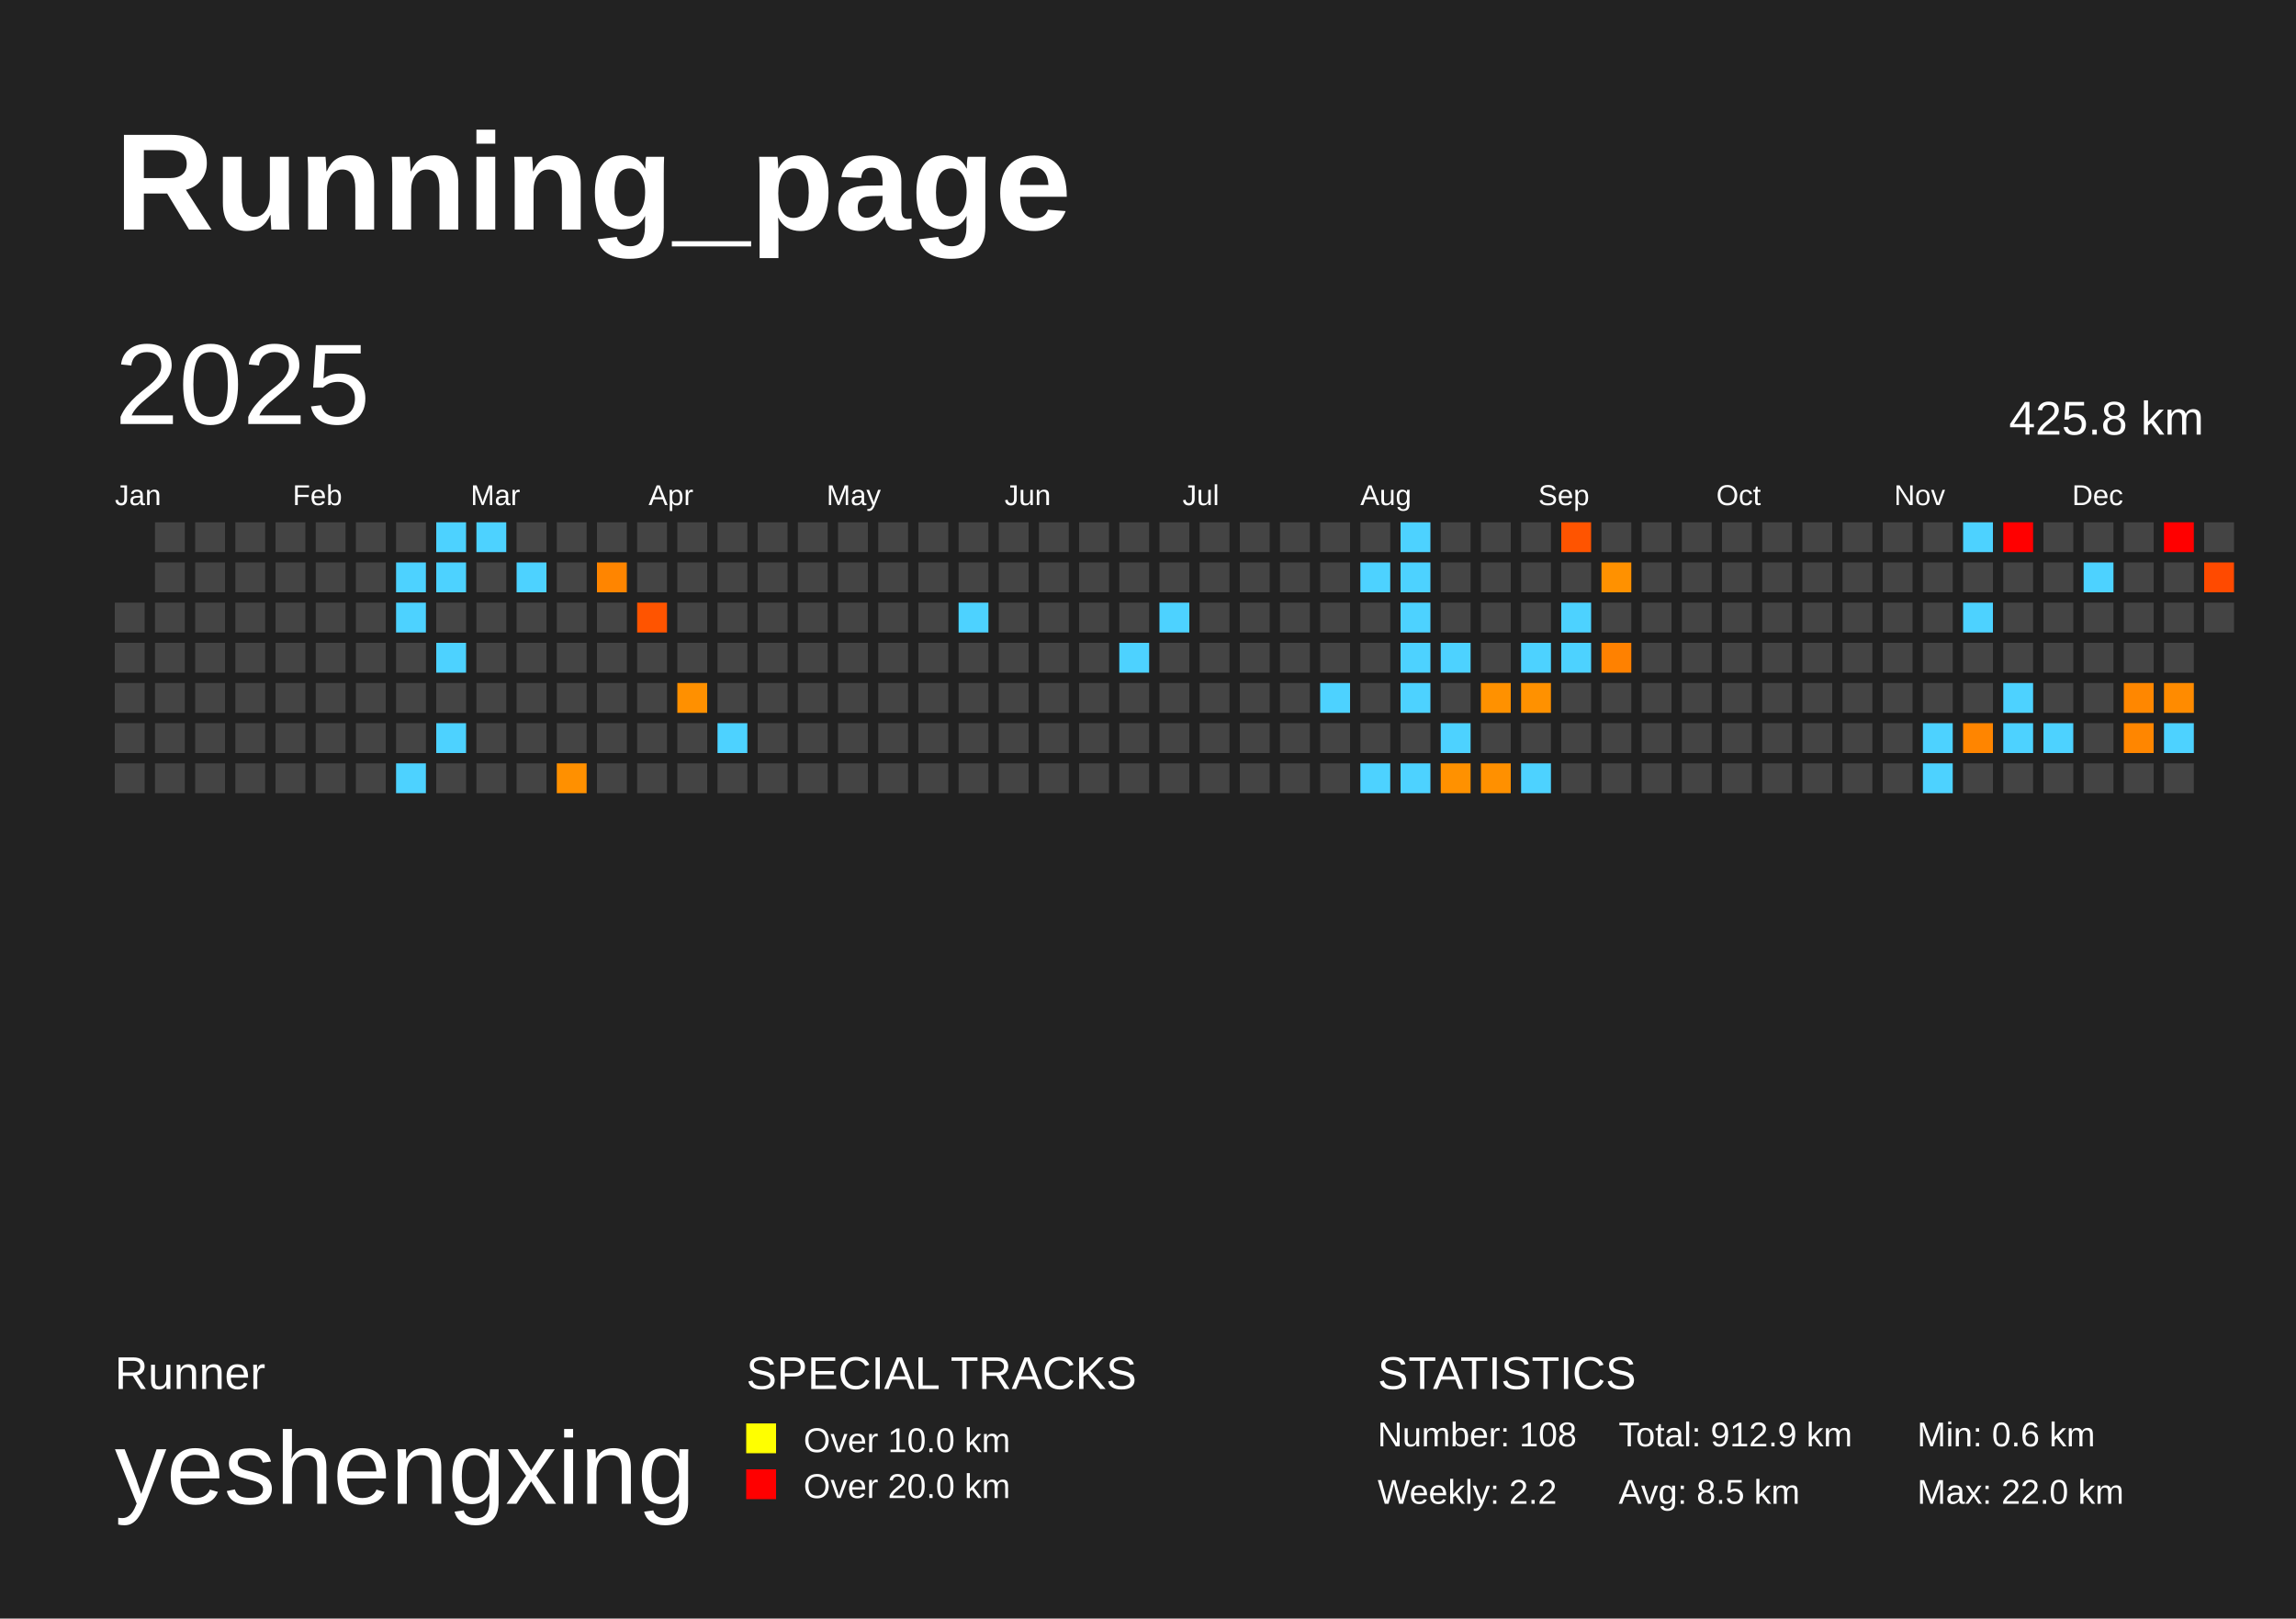
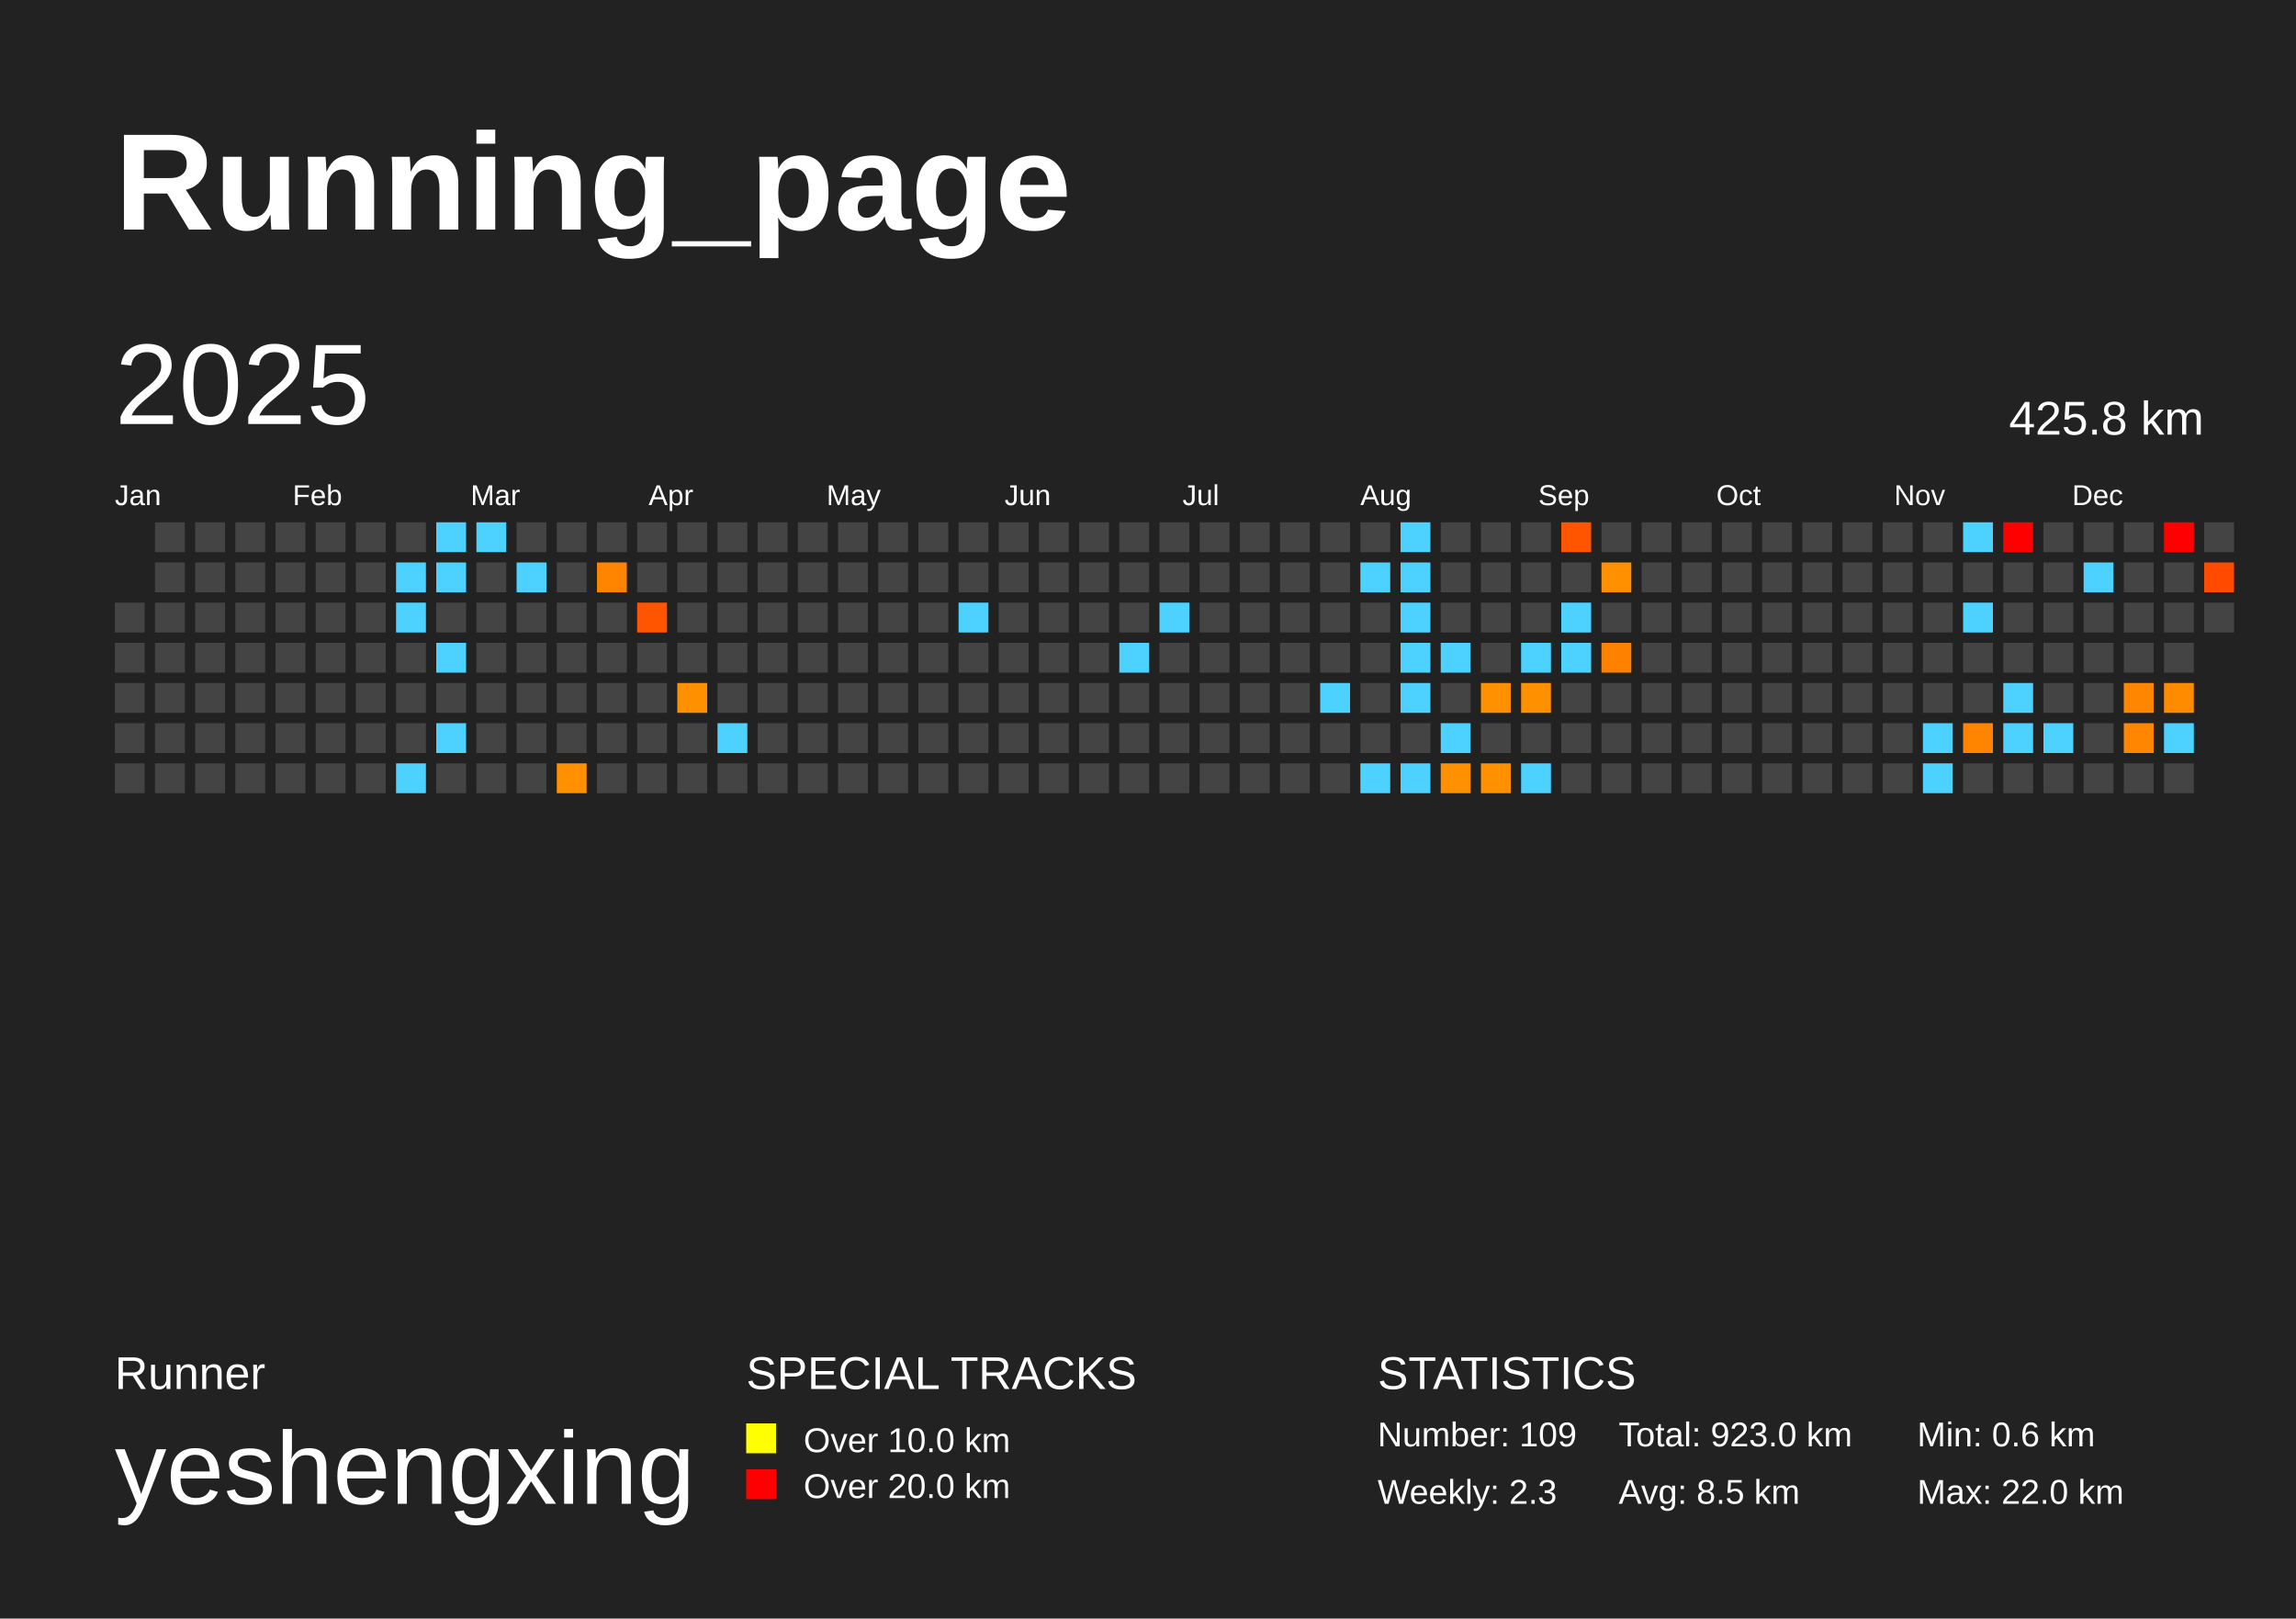
<svg xmlns="http://www.w3.org/2000/svg" baseProfile="full" height="141mm" version="1.1" viewBox="0,0,200,141" width="200mm">
  <defs />
  <rect fill="#222222" height="141" width="200" x="0" y="0" />
  <text fill="#FFFFFF" style="font-size:12px; font-family:Arial; font-weight:bold;" x="10" y="20">Running_page</text>
  <text fill="#FFFFFF" style="font-size:4px; font-family:Arial" x="10" y="121">Runner</text>
  <text fill="#FFFFFF" style="font-size:9px; font-family:Arial" x="10" y="131">yeshengxing</text>
  <text fill="#FFFFFF" style="font-size:4px; font-family:Arial" x="65" y="121">SPECIAL TRACKS</text>
  <rect fill="yellow" height="2.6" width="2.6" x="65" y="124" />
  <text fill="#FFFFFF" style="font-size:3px; font-family:Arial" x="70" y="126.5">Over 10.0 km</text>
  <rect fill="red" height="2.6" width="2.6" x="65" y="128" />
  <text fill="#FFFFFF" style="font-size:3px; font-family:Arial" x="70" y="130.5">Over 20.0 km</text>
  <text fill="#FFFFFF" style="font-size:4px; font-family:Arial" x="120" y="121">STATISTICS</text>
-   <text fill="#FFFFFF" style="font-size:3px; font-family:Arial" x="120" y="126">Number: 108</text>
-   <text fill="#FFFFFF" style="font-size:3px; font-family:Arial" x="120" y="131">Weekly: 2.2</text>
-   <text fill="#FFFFFF" style="font-size:3px; font-family:Arial" x="141" y="126">Total: 912.9 km</text>
+   <text fill="#FFFFFF" style="font-size:3px; font-family:Arial" x="120" y="126">Number: 109</text>
+   <text fill="#FFFFFF" style="font-size:3px; font-family:Arial" x="120" y="131">Weekly: 2.3</text>
+   <text fill="#FFFFFF" style="font-size:3px; font-family:Arial" x="141" y="126">Total: 923.0 km</text>
  <text fill="#FFFFFF" style="font-size:3px; font-family:Arial" x="141" y="131">Avg: 8.5 km</text>
  <text fill="#FFFFFF" style="font-size:3px; font-family:Arial" x="167" y="126">Min: 0.6 km</text>
  <text fill="#FFFFFF" style="font-size:3px; font-family:Arial" x="167" y="131">Max: 22.0 km</text>
  <text dominant-baseline="hanging" fill="#FFFFFF" style="font-size:10.0px; font-family:Arial;" x="10" y="30">2025</text>
  <text dominant-baseline="hanging" fill="#FFFFFF" style="font-size:4.125px; font-family:Arial;" x="175" y="35">425.8 km</text>
  <text fill="#FFFFFF" style="font-size:2.5px; font-family:Arial" x="10.0" y="44">Jan</text>
  <text fill="#FFFFFF" style="font-size:2.5px; font-family:Arial" x="25.5" y="44">Feb</text>
  <text fill="#FFFFFF" style="font-size:2.5px; font-family:Arial" x="41.0" y="44">Mar</text>
  <text fill="#FFFFFF" style="font-size:2.5px; font-family:Arial" x="56.5" y="44">Apr</text>
  <text fill="#FFFFFF" style="font-size:2.5px; font-family:Arial" x="72.0" y="44">May</text>
  <text fill="#FFFFFF" style="font-size:2.5px; font-family:Arial" x="87.5" y="44">Jun</text>
  <text fill="#FFFFFF" style="font-size:2.5px; font-family:Arial" x="103.0" y="44">Jul</text>
  <text fill="#FFFFFF" style="font-size:2.5px; font-family:Arial" x="118.5" y="44">Aug</text>
  <text fill="#FFFFFF" style="font-size:2.5px; font-family:Arial" x="134.0" y="44">Sep</text>
  <text fill="#FFFFFF" style="font-size:2.5px; font-family:Arial" x="149.5" y="44">Oct</text>
  <text fill="#FFFFFF" style="font-size:2.5px; font-family:Arial" x="165.0" y="44">Nov</text>
  <text fill="#FFFFFF" style="font-size:2.5px; font-family:Arial" x="180.5" y="44">Dec</text>
  <rect fill="#444444" height="2.6" width="2.6" x="10.0" y="52.5" />
  <rect fill="#444444" height="2.6" width="2.6" x="10.0" y="56.0" />
  <rect fill="#444444" height="2.6" width="2.6" x="10.0" y="59.5" />
  <rect fill="#444444" height="2.6" width="2.6" x="10.0" y="63.0" />
  <rect fill="#444444" height="2.6" width="2.6" x="10.0" y="66.5" />
  <rect fill="#444444" height="2.6" width="2.6" x="13.5" y="45.5" />
  <rect fill="#444444" height="2.6" width="2.6" x="13.5" y="49.0" />
  <rect fill="#444444" height="2.6" width="2.6" x="13.5" y="52.5" />
  <rect fill="#444444" height="2.6" width="2.6" x="13.5" y="56.0" />
  <rect fill="#444444" height="2.6" width="2.6" x="13.5" y="59.5" />
  <rect fill="#444444" height="2.6" width="2.6" x="13.5" y="63.0" />
  <rect fill="#444444" height="2.6" width="2.6" x="13.5" y="66.5" />
  <rect fill="#444444" height="2.6" width="2.6" x="17.0" y="45.5" />
  <rect fill="#444444" height="2.6" width="2.6" x="17.0" y="49.0" />
  <rect fill="#444444" height="2.6" width="2.6" x="17.0" y="52.5" />
  <rect fill="#444444" height="2.6" width="2.6" x="17.0" y="56.0" />
  <rect fill="#444444" height="2.6" width="2.6" x="17.0" y="59.5" />
  <rect fill="#444444" height="2.6" width="2.6" x="17.0" y="63.0" />
  <rect fill="#444444" height="2.6" width="2.6" x="17.0" y="66.5" />
  <rect fill="#444444" height="2.6" width="2.6" x="20.5" y="45.5" />
  <rect fill="#444444" height="2.6" width="2.6" x="20.5" y="49.0" />
  <rect fill="#444444" height="2.6" width="2.6" x="20.5" y="52.5" />
  <rect fill="#444444" height="2.6" width="2.6" x="20.5" y="56.0" />
  <rect fill="#444444" height="2.6" width="2.6" x="20.5" y="59.5" />
  <rect fill="#444444" height="2.6" width="2.6" x="20.5" y="63.0" />
  <rect fill="#444444" height="2.6" width="2.6" x="20.5" y="66.5" />
  <rect fill="#444444" height="2.6" width="2.6" x="24.0" y="45.5" />
  <rect fill="#444444" height="2.6" width="2.6" x="24.0" y="49.0" />
  <rect fill="#444444" height="2.6" width="2.6" x="24.0" y="52.5" />
  <rect fill="#444444" height="2.6" width="2.6" x="24.0" y="56.0" />
  <rect fill="#444444" height="2.6" width="2.6" x="24.0" y="59.5" />
  <rect fill="#444444" height="2.6" width="2.6" x="24.0" y="63.0" />
  <rect fill="#444444" height="2.6" width="2.6" x="24.0" y="66.5" />
  <rect fill="#444444" height="2.6" width="2.6" x="27.5" y="45.5" />
  <rect fill="#444444" height="2.6" width="2.6" x="27.5" y="49.0" />
  <rect fill="#444444" height="2.6" width="2.6" x="27.5" y="52.5" />
  <rect fill="#444444" height="2.6" width="2.6" x="27.5" y="56.0" />
  <rect fill="#444444" height="2.6" width="2.6" x="27.5" y="59.5" />
  <rect fill="#444444" height="2.6" width="2.6" x="27.5" y="63.0" />
  <rect fill="#444444" height="2.6" width="2.6" x="27.5" y="66.5" />
  <rect fill="#444444" height="2.6" width="2.6" x="31.0" y="45.5" />
  <rect fill="#444444" height="2.6" width="2.6" x="31.0" y="49.0" />
  <rect fill="#444444" height="2.6" width="2.6" x="31.0" y="52.5" />
  <rect fill="#444444" height="2.6" width="2.6" x="31.0" y="56.0" />
  <rect fill="#444444" height="2.6" width="2.6" x="31.0" y="59.5" />
  <rect fill="#444444" height="2.6" width="2.6" x="31.0" y="63.0" />
  <rect fill="#444444" height="2.6" width="2.6" x="31.0" y="66.5" />
  <rect fill="#444444" height="2.6" width="2.6" x="34.5" y="45.5" />
  <rect fill="#4dd2ff" height="2.6" width="2.6" x="34.5" y="49.0" />
  <rect fill="#4dd2ff" height="2.6" width="2.6" x="34.5" y="52.5" />
  <rect fill="#444444" height="2.6" width="2.6" x="34.5" y="56.0" />
  <rect fill="#444444" height="2.6" width="2.6" x="34.5" y="59.5" />
  <rect fill="#444444" height="2.6" width="2.6" x="34.5" y="63.0" />
  <rect fill="#4dd2ff" height="2.6" width="2.6" x="34.5" y="66.5" />
  <rect fill="#4dd2ff" height="2.6" width="2.6" x="38.0" y="45.5" />
  <rect fill="#4dd2ff" height="2.6" width="2.6" x="38.0" y="49.0" />
  <rect fill="#444444" height="2.6" width="2.6" x="38.0" y="52.5" />
  <rect fill="#4dd2ff" height="2.6" width="2.6" x="38.0" y="56.0" />
  <rect fill="#444444" height="2.6" width="2.6" x="38.0" y="59.5" />
  <rect fill="#4dd2ff" height="2.6" width="2.6" x="38.0" y="63.0" />
  <rect fill="#444444" height="2.6" width="2.6" x="38.0" y="66.5" />
  <rect fill="#4dd2ff" height="2.6" width="2.6" x="41.5" y="45.5" />
  <rect fill="#444444" height="2.6" width="2.6" x="41.5" y="49.0" />
  <rect fill="#444444" height="2.6" width="2.6" x="41.5" y="52.5" />
  <rect fill="#444444" height="2.6" width="2.6" x="41.5" y="56.0" />
  <rect fill="#444444" height="2.6" width="2.6" x="41.5" y="59.5" />
  <rect fill="#444444" height="2.6" width="2.6" x="41.5" y="63.0" />
  <rect fill="#444444" height="2.6" width="2.6" x="41.5" y="66.5" />
  <rect fill="#444444" height="2.6" width="2.6" x="45.0" y="45.5" />
  <rect fill="#4dd2ff" height="2.6" width="2.6" x="45.0" y="49.0" />
  <rect fill="#444444" height="2.6" width="2.6" x="45.0" y="52.5" />
  <rect fill="#444444" height="2.6" width="2.6" x="45.0" y="56.0" />
  <rect fill="#444444" height="2.6" width="2.6" x="45.0" y="59.5" />
  <rect fill="#444444" height="2.6" width="2.6" x="45.0" y="63.0" />
  <rect fill="#444444" height="2.6" width="2.6" x="45.0" y="66.5" />
  <rect fill="#444444" height="2.6" width="2.6" x="48.5" y="45.5" />
  <rect fill="#444444" height="2.6" width="2.6" x="48.5" y="49.0" />
  <rect fill="#444444" height="2.6" width="2.6" x="48.5" y="52.5" />
  <rect fill="#444444" height="2.6" width="2.6" x="48.5" y="56.0" />
  <rect fill="#444444" height="2.6" width="2.6" x="48.5" y="59.5" />
  <rect fill="#444444" height="2.6" width="2.6" x="48.5" y="63.0" />
  <rect fill="#ff9000" height="2.6" width="2.6" x="48.5" y="66.5" />
  <rect fill="#444444" height="2.6" width="2.6" x="52.0" y="45.5" />
  <rect fill="#ff8500" height="2.6" width="2.6" x="52.0" y="49.0" />
  <rect fill="#444444" height="2.6" width="2.6" x="52.0" y="52.5" />
  <rect fill="#444444" height="2.6" width="2.6" x="52.0" y="56.0" />
  <rect fill="#444444" height="2.6" width="2.6" x="52.0" y="59.5" />
  <rect fill="#444444" height="2.6" width="2.6" x="52.0" y="63.0" />
  <rect fill="#444444" height="2.6" width="2.6" x="52.0" y="66.5" />
  <rect fill="#444444" height="2.6" width="2.6" x="55.5" y="45.5" />
  <rect fill="#444444" height="2.6" width="2.6" x="55.5" y="49.0" />
  <rect fill="#ff5400" height="2.6" width="2.6" x="55.5" y="52.5" />
  <rect fill="#444444" height="2.6" width="2.6" x="55.5" y="56.0" />
  <rect fill="#444444" height="2.6" width="2.6" x="55.5" y="59.5" />
  <rect fill="#444444" height="2.6" width="2.6" x="55.5" y="63.0" />
  <rect fill="#444444" height="2.6" width="2.6" x="55.5" y="66.5" />
  <rect fill="#444444" height="2.6" width="2.6" x="59.0" y="45.5" />
  <rect fill="#444444" height="2.6" width="2.6" x="59.0" y="49.0" />
  <rect fill="#444444" height="2.6" width="2.6" x="59.0" y="52.5" />
  <rect fill="#444444" height="2.6" width="2.6" x="59.0" y="56.0" />
  <rect fill="#ff9000" height="2.6" width="2.6" x="59.0" y="59.5" />
  <rect fill="#444444" height="2.6" width="2.6" x="59.0" y="63.0" />
  <rect fill="#444444" height="2.6" width="2.6" x="59.0" y="66.5" />
  <rect fill="#444444" height="2.6" width="2.6" x="62.5" y="45.5" />
  <rect fill="#444444" height="2.6" width="2.6" x="62.5" y="49.0" />
  <rect fill="#444444" height="2.6" width="2.6" x="62.5" y="52.5" />
  <rect fill="#444444" height="2.6" width="2.6" x="62.5" y="56.0" />
  <rect fill="#444444" height="2.6" width="2.6" x="62.5" y="59.5" />
  <rect fill="#4dd2ff" height="2.6" width="2.6" x="62.5" y="63.0" />
  <rect fill="#444444" height="2.6" width="2.6" x="62.5" y="66.5" />
  <rect fill="#444444" height="2.6" width="2.6" x="66.0" y="45.5" />
  <rect fill="#444444" height="2.6" width="2.6" x="66.0" y="49.0" />
  <rect fill="#444444" height="2.6" width="2.6" x="66.0" y="52.5" />
  <rect fill="#444444" height="2.6" width="2.6" x="66.0" y="56.0" />
  <rect fill="#444444" height="2.6" width="2.6" x="66.0" y="59.5" />
  <rect fill="#444444" height="2.6" width="2.6" x="66.0" y="63.0" />
  <rect fill="#444444" height="2.6" width="2.6" x="66.0" y="66.5" />
  <rect fill="#444444" height="2.6" width="2.6" x="69.5" y="45.5" />
  <rect fill="#444444" height="2.6" width="2.6" x="69.5" y="49.0" />
  <rect fill="#444444" height="2.6" width="2.6" x="69.5" y="52.5" />
  <rect fill="#444444" height="2.6" width="2.6" x="69.5" y="56.0" />
  <rect fill="#444444" height="2.6" width="2.6" x="69.5" y="59.5" />
  <rect fill="#444444" height="2.6" width="2.6" x="69.5" y="63.0" />
  <rect fill="#444444" height="2.6" width="2.6" x="69.5" y="66.5" />
  <rect fill="#444444" height="2.6" width="2.6" x="73.0" y="45.5" />
  <rect fill="#444444" height="2.6" width="2.6" x="73.0" y="49.0" />
  <rect fill="#444444" height="2.6" width="2.6" x="73.0" y="52.5" />
  <rect fill="#444444" height="2.6" width="2.6" x="73.0" y="56.0" />
  <rect fill="#444444" height="2.6" width="2.6" x="73.0" y="59.5" />
  <rect fill="#444444" height="2.6" width="2.6" x="73.0" y="63.0" />
  <rect fill="#444444" height="2.6" width="2.6" x="73.0" y="66.5" />
  <rect fill="#444444" height="2.6" width="2.6" x="76.5" y="45.5" />
  <rect fill="#444444" height="2.6" width="2.6" x="76.5" y="49.0" />
  <rect fill="#444444" height="2.6" width="2.6" x="76.5" y="52.5" />
  <rect fill="#444444" height="2.6" width="2.6" x="76.5" y="56.0" />
  <rect fill="#444444" height="2.6" width="2.6" x="76.5" y="59.5" />
  <rect fill="#444444" height="2.6" width="2.6" x="76.5" y="63.0" />
  <rect fill="#444444" height="2.6" width="2.6" x="76.5" y="66.5" />
  <rect fill="#444444" height="2.6" width="2.6" x="80.0" y="45.5" />
  <rect fill="#444444" height="2.6" width="2.6" x="80.0" y="49.0" />
  <rect fill="#444444" height="2.6" width="2.6" x="80.0" y="52.5" />
  <rect fill="#444444" height="2.6" width="2.6" x="80.0" y="56.0" />
  <rect fill="#444444" height="2.6" width="2.6" x="80.0" y="59.5" />
  <rect fill="#444444" height="2.6" width="2.6" x="80.0" y="63.0" />
  <rect fill="#444444" height="2.6" width="2.6" x="80.0" y="66.5" />
  <rect fill="#444444" height="2.6" width="2.6" x="83.5" y="45.5" />
  <rect fill="#444444" height="2.6" width="2.6" x="83.5" y="49.0" />
  <rect fill="#4dd2ff" height="2.6" width="2.6" x="83.5" y="52.5" />
  <rect fill="#444444" height="2.6" width="2.6" x="83.5" y="56.0" />
  <rect fill="#444444" height="2.6" width="2.6" x="83.5" y="59.5" />
  <rect fill="#444444" height="2.6" width="2.6" x="83.5" y="63.0" />
  <rect fill="#444444" height="2.6" width="2.6" x="83.5" y="66.5" />
  <rect fill="#444444" height="2.6" width="2.6" x="87.0" y="45.5" />
  <rect fill="#444444" height="2.6" width="2.6" x="87.0" y="49.0" />
  <rect fill="#444444" height="2.6" width="2.6" x="87.0" y="52.5" />
  <rect fill="#444444" height="2.6" width="2.6" x="87.0" y="56.0" />
  <rect fill="#444444" height="2.6" width="2.6" x="87.0" y="59.5" />
  <rect fill="#444444" height="2.6" width="2.6" x="87.0" y="63.0" />
  <rect fill="#444444" height="2.6" width="2.6" x="87.0" y="66.5" />
  <rect fill="#444444" height="2.6" width="2.6" x="90.5" y="45.5" />
  <rect fill="#444444" height="2.6" width="2.6" x="90.5" y="49.0" />
  <rect fill="#444444" height="2.6" width="2.6" x="90.5" y="52.5" />
  <rect fill="#444444" height="2.6" width="2.6" x="90.5" y="56.0" />
  <rect fill="#444444" height="2.6" width="2.6" x="90.5" y="59.5" />
  <rect fill="#444444" height="2.6" width="2.6" x="90.5" y="63.0" />
  <rect fill="#444444" height="2.6" width="2.6" x="90.5" y="66.5" />
  <rect fill="#444444" height="2.6" width="2.6" x="94.0" y="45.5" />
  <rect fill="#444444" height="2.6" width="2.6" x="94.0" y="49.0" />
  <rect fill="#444444" height="2.6" width="2.6" x="94.0" y="52.5" />
  <rect fill="#444444" height="2.6" width="2.6" x="94.0" y="56.0" />
  <rect fill="#444444" height="2.6" width="2.6" x="94.0" y="59.5" />
  <rect fill="#444444" height="2.6" width="2.6" x="94.0" y="63.0" />
  <rect fill="#444444" height="2.6" width="2.6" x="94.0" y="66.5" />
  <rect fill="#444444" height="2.6" width="2.6" x="97.5" y="45.5" />
  <rect fill="#444444" height="2.6" width="2.6" x="97.5" y="49.0" />
  <rect fill="#444444" height="2.6" width="2.6" x="97.5" y="52.5" />
  <rect fill="#4dd2ff" height="2.6" width="2.6" x="97.5" y="56.0" />
  <rect fill="#444444" height="2.6" width="2.6" x="97.5" y="59.5" />
  <rect fill="#444444" height="2.6" width="2.6" x="97.5" y="63.0" />
  <rect fill="#444444" height="2.6" width="2.6" x="97.5" y="66.5" />
  <rect fill="#444444" height="2.6" width="2.6" x="101.0" y="45.5" />
  <rect fill="#444444" height="2.6" width="2.6" x="101.0" y="49.0" />
  <rect fill="#4dd2ff" height="2.6" width="2.6" x="101.0" y="52.5" />
  <rect fill="#444444" height="2.6" width="2.6" x="101.0" y="56.0" />
  <rect fill="#444444" height="2.6" width="2.6" x="101.0" y="59.5" />
  <rect fill="#444444" height="2.6" width="2.6" x="101.0" y="63.0" />
  <rect fill="#444444" height="2.6" width="2.6" x="101.0" y="66.5" />
  <rect fill="#444444" height="2.6" width="2.6" x="104.5" y="45.5" />
  <rect fill="#444444" height="2.6" width="2.6" x="104.5" y="49.0" />
  <rect fill="#444444" height="2.6" width="2.6" x="104.5" y="52.5" />
  <rect fill="#444444" height="2.6" width="2.6" x="104.5" y="56.0" />
  <rect fill="#444444" height="2.6" width="2.6" x="104.5" y="59.5" />
  <rect fill="#444444" height="2.6" width="2.6" x="104.5" y="63.0" />
  <rect fill="#444444" height="2.6" width="2.6" x="104.5" y="66.5" />
  <rect fill="#444444" height="2.6" width="2.6" x="108.0" y="45.5" />
  <rect fill="#444444" height="2.6" width="2.6" x="108.0" y="49.0" />
  <rect fill="#444444" height="2.6" width="2.6" x="108.0" y="52.5" />
  <rect fill="#444444" height="2.6" width="2.6" x="108.0" y="56.0" />
  <rect fill="#444444" height="2.6" width="2.6" x="108.0" y="59.5" />
  <rect fill="#444444" height="2.6" width="2.6" x="108.0" y="63.0" />
  <rect fill="#444444" height="2.6" width="2.6" x="108.0" y="66.5" />
  <rect fill="#444444" height="2.6" width="2.6" x="111.5" y="45.5" />
  <rect fill="#444444" height="2.6" width="2.6" x="111.5" y="49.0" />
  <rect fill="#444444" height="2.6" width="2.6" x="111.5" y="52.5" />
  <rect fill="#444444" height="2.6" width="2.6" x="111.5" y="56.0" />
  <rect fill="#444444" height="2.6" width="2.6" x="111.5" y="59.5" />
  <rect fill="#444444" height="2.6" width="2.6" x="111.5" y="63.0" />
  <rect fill="#444444" height="2.6" width="2.6" x="111.5" y="66.5" />
  <rect fill="#444444" height="2.6" width="2.6" x="115.0" y="45.5" />
  <rect fill="#444444" height="2.6" width="2.6" x="115.0" y="49.0" />
  <rect fill="#444444" height="2.6" width="2.6" x="115.0" y="52.5" />
  <rect fill="#444444" height="2.6" width="2.6" x="115.0" y="56.0" />
  <rect fill="#4dd2ff" height="2.6" width="2.6" x="115.0" y="59.5" />
  <rect fill="#444444" height="2.6" width="2.6" x="115.0" y="63.0" />
  <rect fill="#444444" height="2.6" width="2.6" x="115.0" y="66.5" />
  <rect fill="#444444" height="2.6" width="2.6" x="118.5" y="45.5" />
  <rect fill="#4dd2ff" height="2.6" width="2.6" x="118.5" y="49.0" />
  <rect fill="#444444" height="2.6" width="2.6" x="118.5" y="52.5" />
  <rect fill="#444444" height="2.6" width="2.6" x="118.5" y="56.0" />
  <rect fill="#444444" height="2.6" width="2.6" x="118.5" y="59.5" />
  <rect fill="#444444" height="2.6" width="2.6" x="118.5" y="63.0" />
  <rect fill="#4dd2ff" height="2.6" width="2.6" x="118.5" y="66.5" />
  <rect fill="#4dd2ff" height="2.6" width="2.6" x="122.0" y="45.5" />
  <rect fill="#4dd2ff" height="2.6" width="2.6" x="122.0" y="49.0" />
  <rect fill="#4dd2ff" height="2.6" width="2.6" x="122.0" y="52.5" />
  <rect fill="#4dd2ff" height="2.6" width="2.6" x="122.0" y="56.0" />
  <rect fill="#4dd2ff" height="2.6" width="2.6" x="122.0" y="59.5" />
  <rect fill="#444444" height="2.6" width="2.6" x="122.0" y="63.0" />
  <rect fill="#4dd2ff" height="2.6" width="2.6" x="122.0" y="66.5" />
  <rect fill="#444444" height="2.6" width="2.6" x="125.5" y="45.5" />
  <rect fill="#444444" height="2.6" width="2.6" x="125.5" y="49.0" />
  <rect fill="#444444" height="2.6" width="2.6" x="125.5" y="52.5" />
  <rect fill="#4dd2ff" height="2.6" width="2.6" x="125.5" y="56.0" />
  <rect fill="#444444" height="2.6" width="2.6" x="125.5" y="59.5" />
  <rect fill="#4dd2ff" height="2.6" width="2.6" x="125.5" y="63.0" />
  <rect fill="#ff9100" height="2.6" width="2.6" x="125.5" y="66.5" />
  <rect fill="#444444" height="2.6" width="2.6" x="129.0" y="45.5" />
  <rect fill="#444444" height="2.6" width="2.6" x="129.0" y="49.0" />
  <rect fill="#444444" height="2.6" width="2.6" x="129.0" y="52.5" />
  <rect fill="#444444" height="2.6" width="2.6" x="129.0" y="56.0" />
  <rect fill="#ff9100" height="2.6" width="2.6" x="129.0" y="59.5" />
  <rect fill="#444444" height="2.6" width="2.6" x="129.0" y="63.0" />
  <rect fill="#ff9000" height="2.6" width="2.6" x="129.0" y="66.5" />
  <rect fill="#444444" height="2.6" width="2.6" x="132.5" y="45.5" />
  <rect fill="#444444" height="2.6" width="2.6" x="132.5" y="49.0" />
  <rect fill="#444444" height="2.6" width="2.6" x="132.5" y="52.5" />
  <rect fill="#4dd2ff" height="2.6" width="2.6" x="132.5" y="56.0" />
  <rect fill="#ff9100" height="2.6" width="2.6" x="132.5" y="59.5" />
  <rect fill="#444444" height="2.6" width="2.6" x="132.5" y="63.0" />
  <rect fill="#4dd2ff" height="2.6" width="2.6" x="132.5" y="66.5" />
  <rect fill="#ff5400" height="2.6" width="2.6" x="136.0" y="45.5" />
  <rect fill="#444444" height="2.6" width="2.6" x="136.0" y="49.0" />
  <rect fill="#4dd2ff" height="2.6" width="2.6" x="136.0" y="52.5" />
  <rect fill="#4dd2ff" height="2.6" width="2.6" x="136.0" y="56.0" />
  <rect fill="#444444" height="2.6" width="2.6" x="136.0" y="59.5" />
  <rect fill="#444444" height="2.6" width="2.6" x="136.0" y="63.0" />
  <rect fill="#444444" height="2.6" width="2.6" x="136.0" y="66.5" />
  <rect fill="#444444" height="2.6" width="2.6" x="139.5" y="45.5" />
  <rect fill="#ff9100" height="2.6" width="2.6" x="139.5" y="49.0" />
  <rect fill="#444444" height="2.6" width="2.6" x="139.5" y="52.5" />
  <rect fill="#ff8100" height="2.6" width="2.6" x="139.5" y="56.0" />
  <rect fill="#444444" height="2.6" width="2.6" x="139.5" y="59.5" />
  <rect fill="#444444" height="2.6" width="2.6" x="139.5" y="63.0" />
  <rect fill="#444444" height="2.6" width="2.6" x="139.5" y="66.5" />
  <rect fill="#444444" height="2.6" width="2.6" x="143.0" y="45.5" />
  <rect fill="#444444" height="2.6" width="2.6" x="143.0" y="49.0" />
  <rect fill="#444444" height="2.6" width="2.6" x="143.0" y="52.5" />
  <rect fill="#444444" height="2.6" width="2.6" x="143.0" y="56.0" />
  <rect fill="#444444" height="2.6" width="2.6" x="143.0" y="59.5" />
  <rect fill="#444444" height="2.6" width="2.6" x="143.0" y="63.0" />
  <rect fill="#444444" height="2.6" width="2.6" x="143.0" y="66.5" />
  <rect fill="#444444" height="2.6" width="2.6" x="146.5" y="45.5" />
  <rect fill="#444444" height="2.6" width="2.6" x="146.5" y="49.0" />
  <rect fill="#444444" height="2.6" width="2.6" x="146.5" y="52.5" />
  <rect fill="#444444" height="2.6" width="2.6" x="146.5" y="56.0" />
  <rect fill="#444444" height="2.6" width="2.6" x="146.5" y="59.5" />
  <rect fill="#444444" height="2.6" width="2.6" x="146.5" y="63.0" />
  <rect fill="#444444" height="2.6" width="2.6" x="146.5" y="66.5" />
  <rect fill="#444444" height="2.6" width="2.6" x="150.0" y="45.5" />
  <rect fill="#444444" height="2.6" width="2.6" x="150.0" y="49.0" />
  <rect fill="#444444" height="2.6" width="2.6" x="150.0" y="52.5" />
  <rect fill="#444444" height="2.6" width="2.6" x="150.0" y="56.0" />
  <rect fill="#444444" height="2.6" width="2.6" x="150.0" y="59.5" />
  <rect fill="#444444" height="2.6" width="2.6" x="150.0" y="63.0" />
  <rect fill="#444444" height="2.6" width="2.6" x="150.0" y="66.5" />
  <rect fill="#444444" height="2.6" width="2.6" x="153.5" y="45.5" />
  <rect fill="#444444" height="2.6" width="2.6" x="153.5" y="49.0" />
  <rect fill="#444444" height="2.6" width="2.6" x="153.5" y="52.5" />
  <rect fill="#444444" height="2.6" width="2.6" x="153.5" y="56.0" />
  <rect fill="#444444" height="2.6" width="2.6" x="153.5" y="59.5" />
  <rect fill="#444444" height="2.6" width="2.6" x="153.5" y="63.0" />
  <rect fill="#444444" height="2.6" width="2.6" x="153.5" y="66.5" />
  <rect fill="#444444" height="2.6" width="2.6" x="157.0" y="45.5" />
  <rect fill="#444444" height="2.6" width="2.6" x="157.0" y="49.0" />
  <rect fill="#444444" height="2.6" width="2.6" x="157.0" y="52.5" />
  <rect fill="#444444" height="2.6" width="2.6" x="157.0" y="56.0" />
  <rect fill="#444444" height="2.6" width="2.6" x="157.0" y="59.5" />
  <rect fill="#444444" height="2.6" width="2.6" x="157.0" y="63.0" />
  <rect fill="#444444" height="2.6" width="2.6" x="157.0" y="66.5" />
  <rect fill="#444444" height="2.6" width="2.6" x="160.5" y="45.5" />
  <rect fill="#444444" height="2.6" width="2.6" x="160.5" y="49.0" />
  <rect fill="#444444" height="2.6" width="2.6" x="160.5" y="52.5" />
  <rect fill="#444444" height="2.6" width="2.6" x="160.5" y="56.0" />
  <rect fill="#444444" height="2.6" width="2.6" x="160.5" y="59.5" />
  <rect fill="#444444" height="2.6" width="2.6" x="160.5" y="63.0" />
  <rect fill="#444444" height="2.6" width="2.6" x="160.5" y="66.5" />
  <rect fill="#444444" height="2.6" width="2.6" x="164.0" y="45.5" />
  <rect fill="#444444" height="2.6" width="2.6" x="164.0" y="49.0" />
  <rect fill="#444444" height="2.6" width="2.6" x="164.0" y="52.5" />
  <rect fill="#444444" height="2.6" width="2.6" x="164.0" y="56.0" />
  <rect fill="#444444" height="2.6" width="2.6" x="164.0" y="59.5" />
  <rect fill="#444444" height="2.6" width="2.6" x="164.0" y="63.0" />
  <rect fill="#444444" height="2.6" width="2.6" x="164.0" y="66.5" />
  <rect fill="#444444" height="2.6" width="2.6" x="167.5" y="45.5" />
  <rect fill="#444444" height="2.6" width="2.6" x="167.5" y="49.0" />
  <rect fill="#444444" height="2.6" width="2.6" x="167.5" y="52.5" />
  <rect fill="#444444" height="2.6" width="2.6" x="167.5" y="56.0" />
  <rect fill="#444444" height="2.6" width="2.6" x="167.5" y="59.5" />
  <rect fill="#4dd2ff" height="2.6" width="2.6" x="167.5" y="63.0" />
  <rect fill="#4dd2ff" height="2.6" width="2.6" x="167.5" y="66.5" />
  <rect fill="#4dd2ff" height="2.6" width="2.6" x="171.0" y="45.5" />
  <rect fill="#444444" height="2.6" width="2.6" x="171.0" y="49.0" />
  <rect fill="#4dd2ff" height="2.6" width="2.6" x="171.0" y="52.5" />
  <rect fill="#444444" height="2.6" width="2.6" x="171.0" y="56.0" />
  <rect fill="#444444" height="2.6" width="2.6" x="171.0" y="59.5" />
  <rect fill="#ff8500" height="2.6" width="2.6" x="171.0" y="63.0" />
  <rect fill="#444444" height="2.6" width="2.6" x="171.0" y="66.5" />
  <rect fill="red" height="2.6" width="2.6" x="174.5" y="45.5" />
  <rect fill="#444444" height="2.6" width="2.6" x="174.5" y="49.0" />
  <rect fill="#444444" height="2.6" width="2.6" x="174.5" y="52.5" />
  <rect fill="#444444" height="2.6" width="2.6" x="174.5" y="56.0" />
  <rect fill="#4dd2ff" height="2.6" width="2.6" x="174.5" y="59.5" />
  <rect fill="#4dd2ff" height="2.6" width="2.6" x="174.5" y="63.0" />
  <rect fill="#444444" height="2.6" width="2.6" x="174.5" y="66.5" />
  <rect fill="#444444" height="2.6" width="2.6" x="178.0" y="45.5" />
  <rect fill="#444444" height="2.6" width="2.6" x="178.0" y="49.0" />
  <rect fill="#444444" height="2.6" width="2.6" x="178.0" y="52.5" />
  <rect fill="#444444" height="2.6" width="2.6" x="178.0" y="56.0" />
  <rect fill="#444444" height="2.6" width="2.6" x="178.0" y="59.5" />
  <rect fill="#4dd2ff" height="2.6" width="2.6" x="178.0" y="63.0" />
  <rect fill="#444444" height="2.6" width="2.6" x="178.0" y="66.5" />
  <rect fill="#444444" height="2.6" width="2.6" x="181.5" y="45.5" />
  <rect fill="#4dd2ff" height="2.6" width="2.6" x="181.5" y="49.0" />
  <rect fill="#444444" height="2.6" width="2.6" x="181.5" y="52.5" />
  <rect fill="#444444" height="2.6" width="2.6" x="181.5" y="56.0" />
  <rect fill="#444444" height="2.6" width="2.6" x="181.5" y="59.5" />
  <rect fill="#444444" height="2.6" width="2.6" x="181.5" y="63.0" />
  <rect fill="#444444" height="2.6" width="2.6" x="181.5" y="66.5" />
  <rect fill="#444444" height="2.6" width="2.6" x="185.0" y="45.5" />
  <rect fill="#444444" height="2.6" width="2.6" x="185.0" y="49.0" />
  <rect fill="#444444" height="2.6" width="2.6" x="185.0" y="52.5" />
  <rect fill="#444444" height="2.6" width="2.6" x="185.0" y="56.0" />
  <rect fill="#ff8700" height="2.6" width="2.6" x="185.0" y="59.5" />
  <rect fill="#ff8600" height="2.6" width="2.6" x="185.0" y="63.0" />
  <rect fill="#444444" height="2.6" width="2.6" x="185.0" y="66.5" />
  <rect fill="red" height="2.6" width="2.6" x="188.5" y="45.5" />
  <rect fill="#444444" height="2.6" width="2.6" x="188.5" y="49.0" />
  <rect fill="#444444" height="2.6" width="2.6" x="188.5" y="52.5" />
  <rect fill="#444444" height="2.6" width="2.6" x="188.5" y="56.0" />
  <rect fill="#ff8b00" height="2.6" width="2.6" x="188.5" y="59.5" />
  <rect fill="#4dd2ff" height="2.6" width="2.6" x="188.5" y="63.0" />
  <rect fill="#444444" height="2.6" width="2.6" x="188.5" y="66.5" />
  <rect fill="#444444" height="2.6" width="2.6" x="192.0" y="45.5" />
  <rect fill="#ff4a00" height="2.6" width="2.6" x="192.0" y="49.0" />
  <rect fill="#444444" height="2.6" width="2.6" x="192.0" y="52.5" />
</svg>
